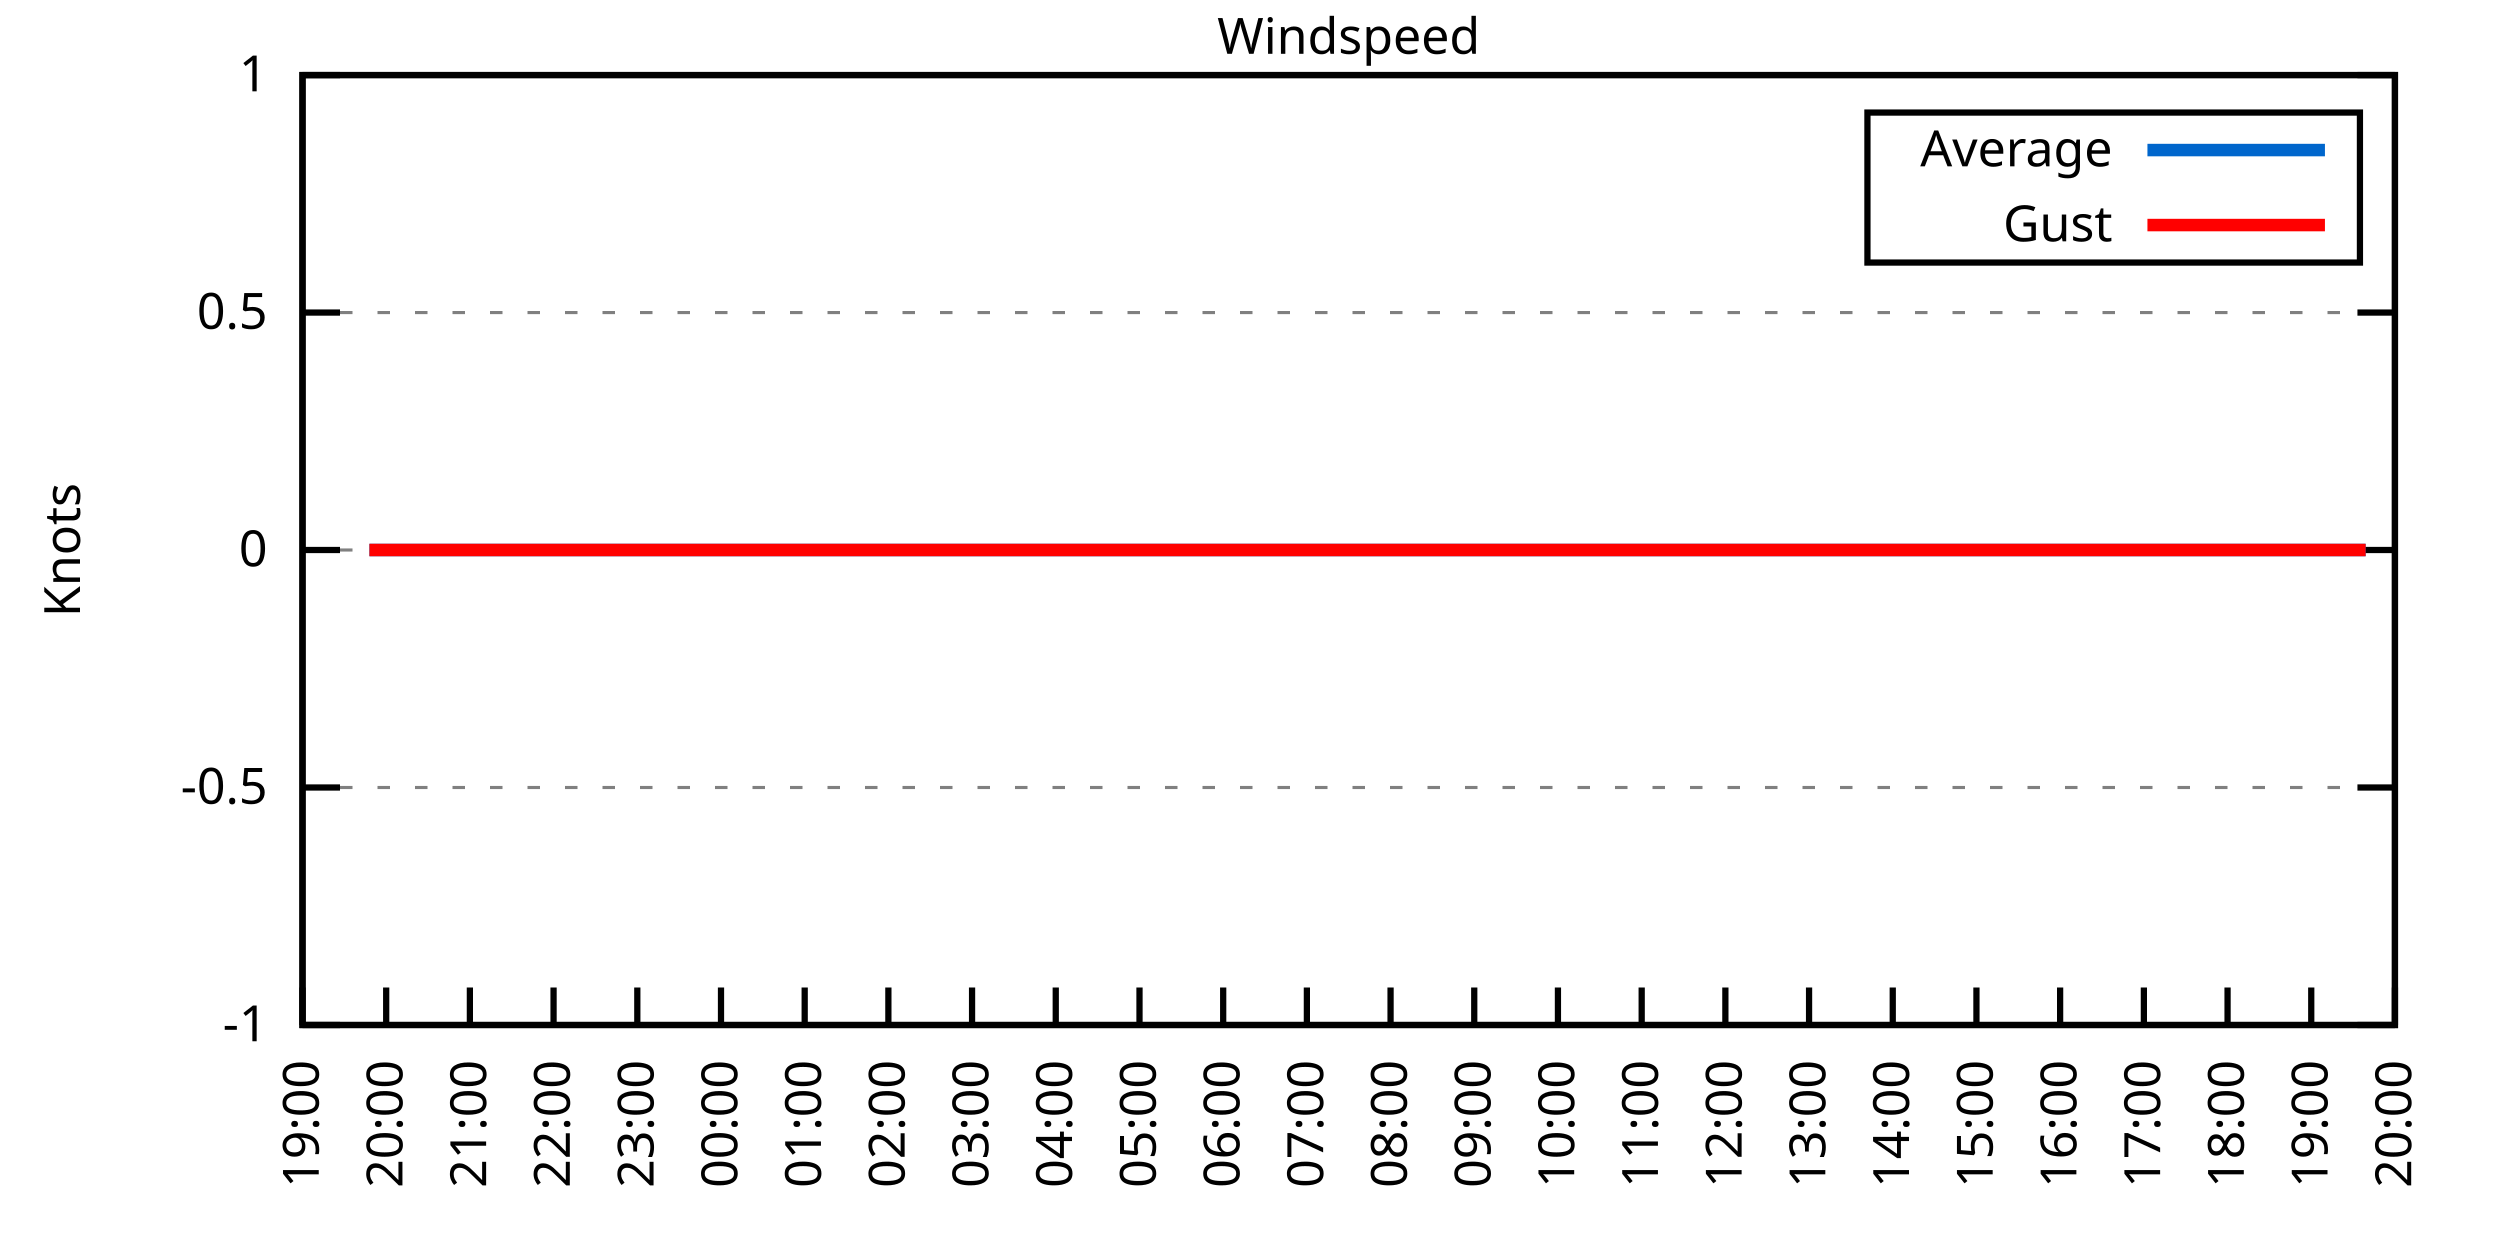
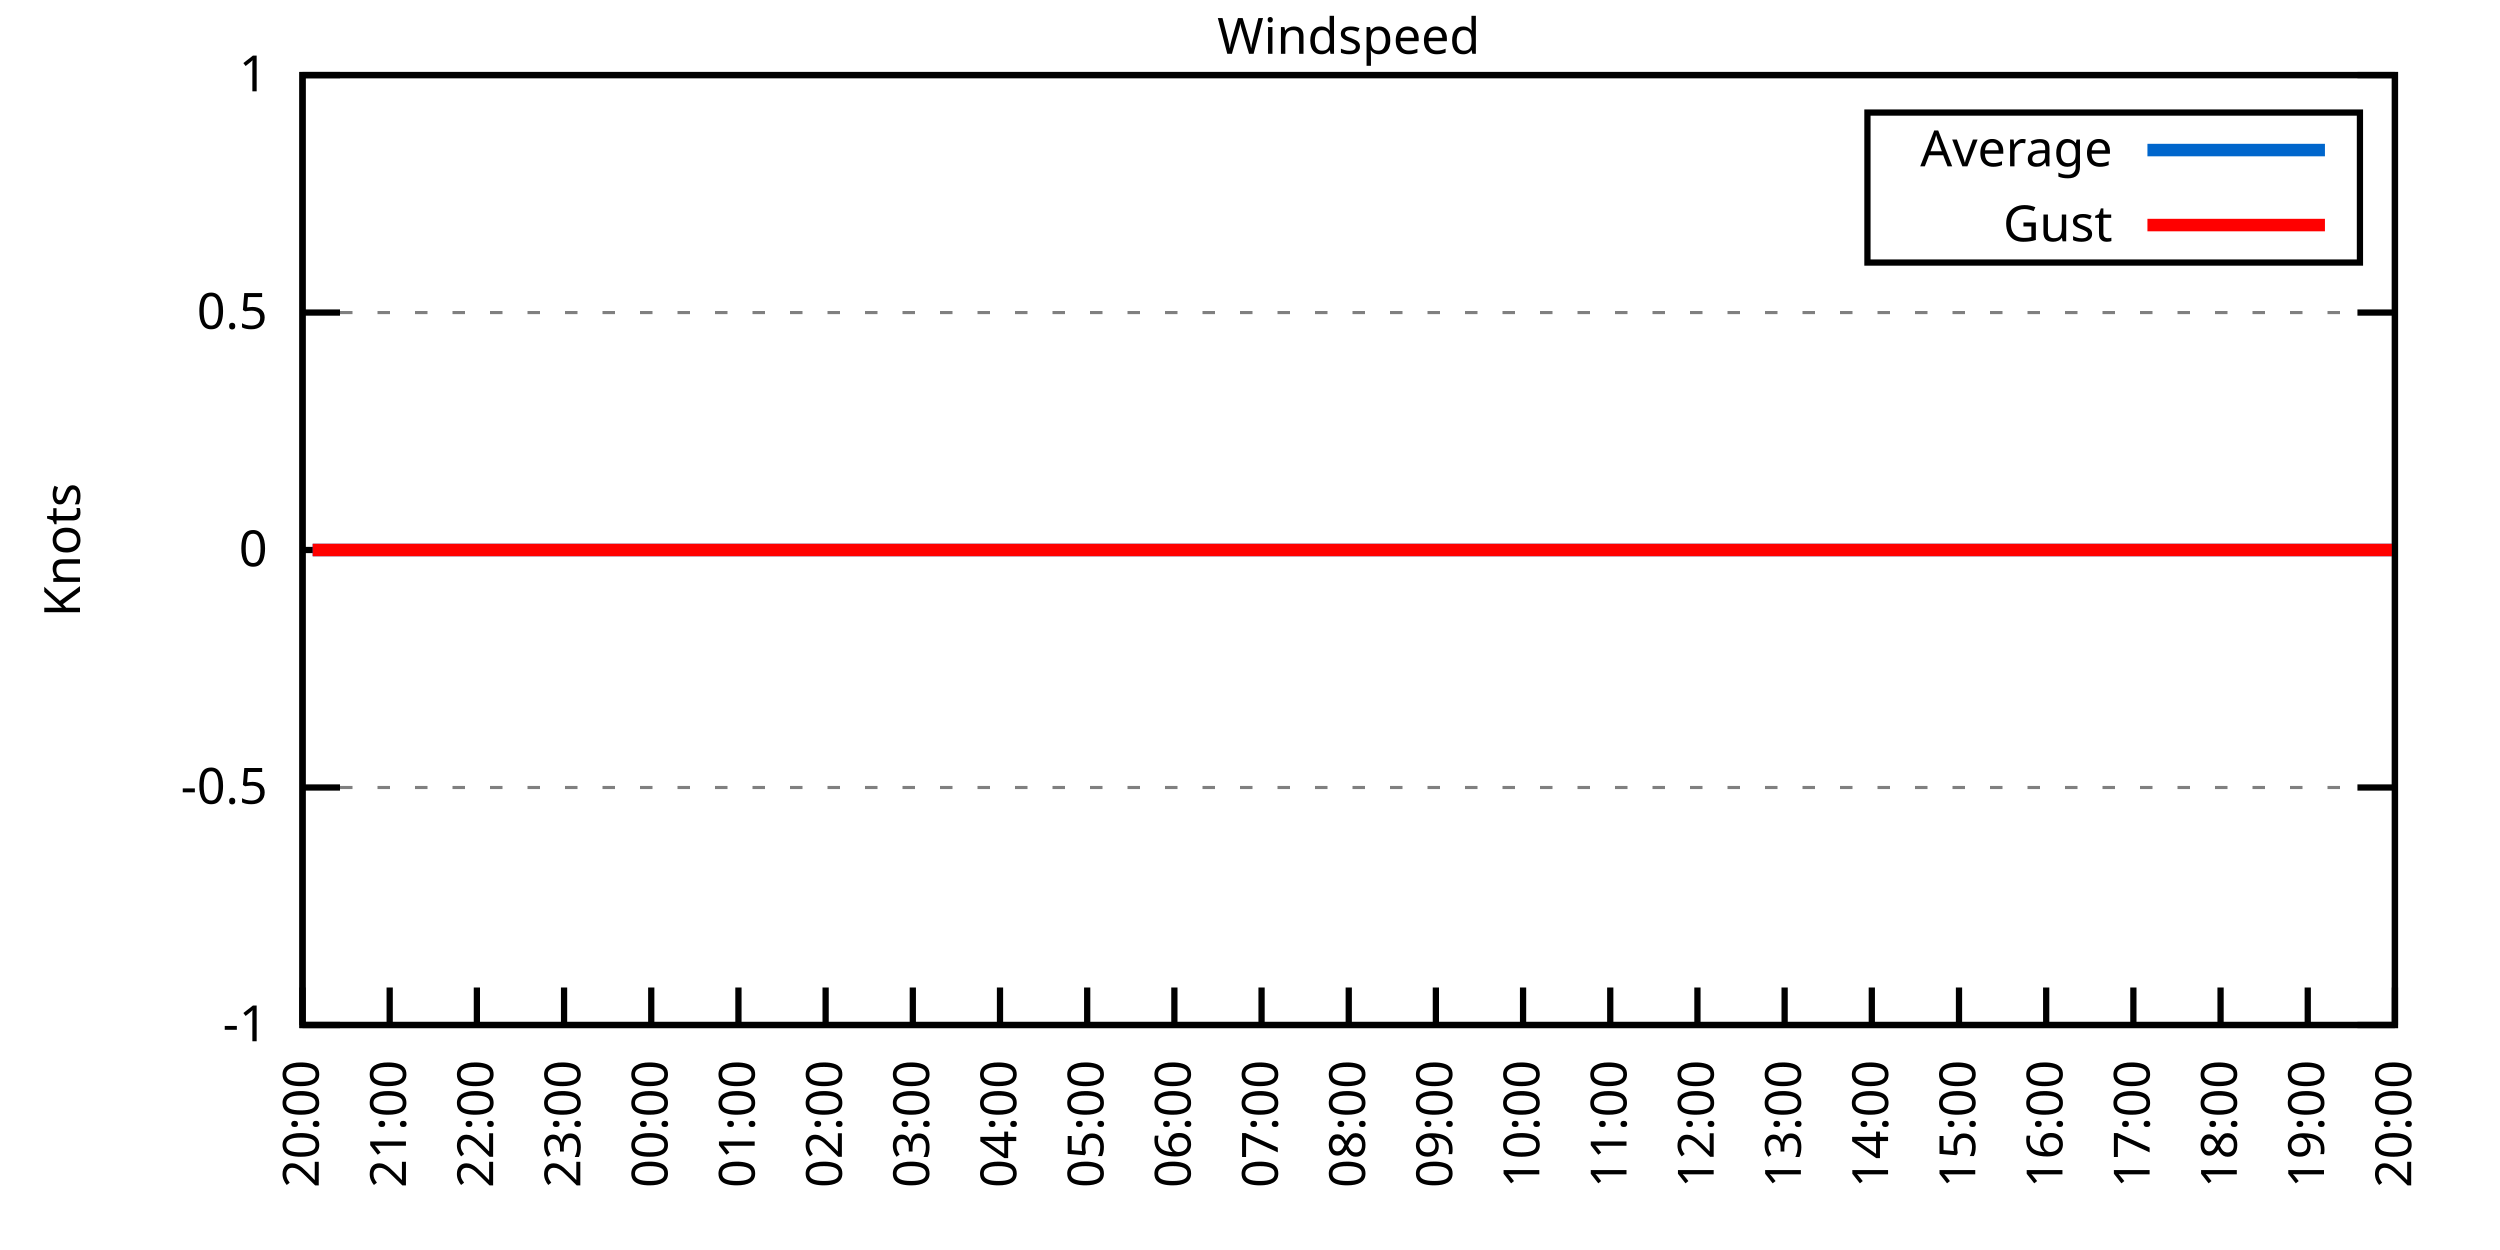
<svg xmlns="http://www.w3.org/2000/svg" xmlns:xlink="http://www.w3.org/1999/xlink" width="400" height="200" viewBox="0 0 400 200">
  <g id="gnuplot_canvas">
    <rect x="0" y="0" width="400" height="200" fill="none" />
    <defs>
      <circle id="gpDot" r="0.5" stroke-width="0.5" stroke="currentColor" />
      <path id="gpPt0" stroke-width="0.333" stroke="currentColor" d="M-1,0 h2 M0,-1 v2" />
      <path id="gpPt1" stroke-width="0.333" stroke="currentColor" d="M-1,-1 L1,1 M1,-1 L-1,1" />
      <path id="gpPt2" stroke-width="0.333" stroke="currentColor" d="M-1,0 L1,0 M0,-1 L0,1 M-1,-1 L1,1 M-1,1 L1,-1" />
      <rect id="gpPt3" stroke-width="0.333" stroke="currentColor" x="-1" y="-1" width="2" height="2" />
      <rect id="gpPt4" stroke-width="0.333" stroke="currentColor" fill="currentColor" x="-1" y="-1" width="2" height="2" />
      <circle id="gpPt5" stroke-width="0.333" stroke="currentColor" cx="0" cy="0" r="1" />
      <use xlink:href="#gpPt5" id="gpPt6" fill="currentColor" stroke="none" />
      <path id="gpPt7" stroke-width="0.333" stroke="currentColor" d="M0,-1.33 L-1.33,0.67 L1.33,0.67 z" />
      <use xlink:href="#gpPt7" id="gpPt8" fill="currentColor" stroke="none" />
      <use xlink:href="#gpPt7" id="gpPt9" stroke="currentColor" transform="rotate(180)" />
      <use xlink:href="#gpPt9" id="gpPt10" fill="currentColor" stroke="none" />
      <use xlink:href="#gpPt3" id="gpPt11" stroke="currentColor" transform="rotate(45)" />
      <use xlink:href="#gpPt11" id="gpPt12" fill="currentColor" stroke="none" />
      <path id="gpPt13" stroke-width="0.333" stroke="currentColor" d="M0,1.330 L1.265,0.411 L0.782,-1.067 L-0.782,-1.076 L-1.265,0.411 z" />
      <use xlink:href="#gpPt13" id="gpPt14" fill="currentColor" stroke="none" />
      <filter id="textbox" filterUnits="objectBoundingBox" x="0" y="0" height="1" width="1">
        <feFlood flood-color="white" flood-opacity="1" result="bgnd" />
        <feComposite in="SourceGraphic" in2="bgnd" operator="atop" />
      </filter>
      <filter id="greybox" filterUnits="objectBoundingBox" x="0" y="0" height="1" width="1">
        <feFlood flood-color="lightgrey" flood-opacity="1" result="grey" />
        <feComposite in="SourceGraphic" in2="grey" operator="atop" />
      </filter>
    </defs>
    <g fill="none" color="white" stroke="currentColor" stroke-width="1.00" stroke-linecap="butt" stroke-linejoin="miter">
</g>
    <g fill="none" color="black" stroke="currentColor" stroke-width="1.00" stroke-linecap="butt" stroke-linejoin="miter">
      <g stroke="none" shape-rendering="crispEdges">
        <polygon fill="rgb(255, 255, 255)" points="48.40,164.00 383.18,164.00 383.18,12.02 48.40,12.02 " />
      </g>
    </g>
    <g fill="none" color="black" stroke="currentColor" stroke-width="1.00" stroke-linecap="butt" stroke-linejoin="miter">
</g>
    <g fill="none" color="black" stroke="black" stroke-width="0.50" stroke-linecap="butt" stroke-linejoin="miter">
</g>
    <g fill="none" color="gray" stroke="currentColor" stroke-width="0.50" stroke-linecap="butt" stroke-linejoin="miter">
      <path stroke="gray" stroke-dasharray="2,4" class="gridline" d="M48.40,164.00 L383.19,164.00  " />
    </g>
    <g fill="none" color="gray" stroke="gray" stroke-width="1.00" stroke-linecap="butt" stroke-linejoin="miter">
</g>
    <g fill="none" color="black" stroke="currentColor" stroke-width="1.00" stroke-linecap="butt" stroke-linejoin="miter">
      <path stroke="black" d="M48.40,164.00 L54.40,164.00 M383.19,164.00 L377.19,164.00  " />
      <g transform="translate(42.80,166.60)" stroke="none" fill="black" font-family="Sans" font-size="8.00" text-anchor="end">
        <text>
          <tspan font-family="Sans">-1</tspan>
        </text>
      </g>
    </g>
    <g fill="none" color="black" stroke="currentColor" stroke-width="1.00" stroke-linecap="butt" stroke-linejoin="miter">
</g>
    <g fill="none" color="black" stroke="black" stroke-width="0.50" stroke-linecap="butt" stroke-linejoin="miter">
</g>
    <g fill="none" color="gray" stroke="currentColor" stroke-width="0.50" stroke-linecap="butt" stroke-linejoin="miter">
      <path stroke="gray" stroke-dasharray="2,4" class="gridline" d="M48.40,126.00 L383.19,126.00  " />
    </g>
    <g fill="none" color="gray" stroke="gray" stroke-width="1.00" stroke-linecap="butt" stroke-linejoin="miter">
</g>
    <g fill="none" color="black" stroke="currentColor" stroke-width="1.00" stroke-linecap="butt" stroke-linejoin="miter">
      <path stroke="black" d="M48.40,126.00 L54.40,126.00 M383.19,126.00 L377.19,126.00  " />
      <g transform="translate(42.80,128.60)" stroke="none" fill="black" font-family="Sans" font-size="8.00" text-anchor="end">
        <text>
          <tspan font-family="Sans">-0.5</tspan>
        </text>
      </g>
    </g>
    <g fill="none" color="black" stroke="currentColor" stroke-width="1.00" stroke-linecap="butt" stroke-linejoin="miter">
</g>
    <g fill="none" color="black" stroke="black" stroke-width="0.50" stroke-linecap="butt" stroke-linejoin="miter">
</g>
    <g fill="none" color="gray" stroke="currentColor" stroke-width="0.50" stroke-linecap="butt" stroke-linejoin="miter">
      <path stroke="gray" stroke-dasharray="2,4" class="gridline" d="M48.40,88.00 L383.19,88.00  " />
    </g>
    <g fill="none" color="gray" stroke="gray" stroke-width="1.00" stroke-linecap="butt" stroke-linejoin="miter">
</g>
    <g fill="none" color="black" stroke="currentColor" stroke-width="1.00" stroke-linecap="butt" stroke-linejoin="miter">
      <path stroke="black" d="M48.40,88.00 L54.40,88.00 M383.19,88.00 L377.19,88.00  " />
      <g transform="translate(42.80,90.60)" stroke="none" fill="black" font-family="Sans" font-size="8.00" text-anchor="end">
        <text>
          <tspan font-family="Sans"> 0</tspan>
        </text>
      </g>
    </g>
    <g fill="none" color="black" stroke="currentColor" stroke-width="1.00" stroke-linecap="butt" stroke-linejoin="miter">
</g>
    <g fill="none" color="black" stroke="black" stroke-width="0.50" stroke-linecap="butt" stroke-linejoin="miter">
</g>
    <g fill="none" color="gray" stroke="currentColor" stroke-width="0.50" stroke-linecap="butt" stroke-linejoin="miter">
      <path stroke="gray" stroke-dasharray="2,4" class="gridline" d="M48.40,50.01 L383.19,50.01  " />
    </g>
    <g fill="none" color="gray" stroke="gray" stroke-width="1.00" stroke-linecap="butt" stroke-linejoin="miter">
</g>
    <g fill="none" color="black" stroke="currentColor" stroke-width="1.00" stroke-linecap="butt" stroke-linejoin="miter">
      <path stroke="black" d="M48.40,50.01 L54.40,50.01 M383.19,50.01 L377.19,50.01  " />
      <g transform="translate(42.80,52.61)" stroke="none" fill="black" font-family="Sans" font-size="8.00" text-anchor="end">
        <text>
          <tspan font-family="Sans"> 0.5</tspan>
        </text>
      </g>
    </g>
    <g fill="none" color="black" stroke="currentColor" stroke-width="1.00" stroke-linecap="butt" stroke-linejoin="miter">
</g>
    <g fill="none" color="black" stroke="black" stroke-width="0.50" stroke-linecap="butt" stroke-linejoin="miter">
</g>
    <g fill="none" color="gray" stroke="currentColor" stroke-width="0.50" stroke-linecap="butt" stroke-linejoin="miter">
      <path stroke="gray" stroke-dasharray="2,4" class="gridline" d="M48.40,12.01 L383.19,12.01  " />
    </g>
    <g fill="none" color="gray" stroke="gray" stroke-width="1.00" stroke-linecap="butt" stroke-linejoin="miter">
</g>
    <g fill="none" color="black" stroke="currentColor" stroke-width="1.00" stroke-linecap="butt" stroke-linejoin="miter">
      <path stroke="black" d="M48.40,12.01 L54.40,12.01 M383.19,12.01 L377.19,12.01  " />
      <g transform="translate(42.80,14.61)" stroke="none" fill="black" font-family="Sans" font-size="8.00" text-anchor="end">
        <text>
          <tspan font-family="Sans"> 1</tspan>
        </text>
      </g>
    </g>
    <g fill="none" color="black" stroke="currentColor" stroke-width="1.00" stroke-linecap="butt" stroke-linejoin="miter">
      <path stroke="black" d="M48.40,164.00 L48.40,158.00  " />
      <g transform="translate(51.00,169.60) rotate(270.00)" stroke="none" fill="black" font-family="Sans" font-size="8.00" text-anchor="end">
        <text>
-           <tspan font-family="Sans">19:00</tspan>
-         </text>
-       </g>
-     </g>
-     <g fill="none" color="black" stroke="currentColor" stroke-width="1.00" stroke-linecap="butt" stroke-linejoin="miter">
-       <path stroke="black" d="M61.79,164.00 L61.79,158.00  " />
-       <g transform="translate(64.39,169.60) rotate(270.00)" stroke="none" fill="black" font-family="Sans" font-size="8.00" text-anchor="end">
-         <text>
          <tspan font-family="Sans">20:00</tspan>
        </text>
      </g>
    </g>
    <g fill="none" color="black" stroke="currentColor" stroke-width="1.00" stroke-linecap="butt" stroke-linejoin="miter">
-       <path stroke="black" d="M75.18,164.00 L75.18,158.00  " />
-       <g transform="translate(77.78,169.60) rotate(270.00)" stroke="none" fill="black" font-family="Sans" font-size="8.00" text-anchor="end">
+       <path stroke="black" d="M62.35,164.00 L62.35,158.00  " />
+       <g transform="translate(64.95,169.60) rotate(270.00)" stroke="none" fill="black" font-family="Sans" font-size="8.00" text-anchor="end">
        <text>
          <tspan font-family="Sans">21:00</tspan>
        </text>
      </g>
    </g>
    <g fill="none" color="black" stroke="currentColor" stroke-width="1.00" stroke-linecap="butt" stroke-linejoin="miter">
-       <path stroke="black" d="M88.57,164.00 L88.57,158.00  " />
-       <g transform="translate(91.17,169.60) rotate(270.00)" stroke="none" fill="black" font-family="Sans" font-size="8.00" text-anchor="end">
+       <path stroke="black" d="M76.30,164.00 L76.30,158.00  " />
+       <g transform="translate(78.90,169.60) rotate(270.00)" stroke="none" fill="black" font-family="Sans" font-size="8.00" text-anchor="end">
        <text>
          <tspan font-family="Sans">22:00</tspan>
        </text>
      </g>
    </g>
    <g fill="none" color="black" stroke="currentColor" stroke-width="1.00" stroke-linecap="butt" stroke-linejoin="miter">
-       <path stroke="black" d="M101.97,164.00 L101.97,158.00  " />
-       <g transform="translate(104.57,169.60) rotate(270.00)" stroke="none" fill="black" font-family="Sans" font-size="8.00" text-anchor="end">
+       <path stroke="black" d="M90.25,164.00 L90.25,158.00  " />
+       <g transform="translate(92.85,169.60) rotate(270.00)" stroke="none" fill="black" font-family="Sans" font-size="8.00" text-anchor="end">
        <text>
          <tspan font-family="Sans">23:00</tspan>
        </text>
      </g>
    </g>
    <g fill="none" color="black" stroke="currentColor" stroke-width="1.00" stroke-linecap="butt" stroke-linejoin="miter">
-       <path stroke="black" d="M115.36,164.00 L115.36,158.00  " />
-       <g transform="translate(117.96,169.60) rotate(270.00)" stroke="none" fill="black" font-family="Sans" font-size="8.00" text-anchor="end">
+       <path stroke="black" d="M104.20,164.00 L104.20,158.00  " />
+       <g transform="translate(106.80,169.60) rotate(270.00)" stroke="none" fill="black" font-family="Sans" font-size="8.00" text-anchor="end">
        <text>
          <tspan font-family="Sans">00:00</tspan>
        </text>
      </g>
    </g>
    <g fill="none" color="black" stroke="currentColor" stroke-width="1.00" stroke-linecap="butt" stroke-linejoin="miter">
-       <path stroke="black" d="M128.75,164.00 L128.75,158.00  " />
-       <g transform="translate(131.35,169.60) rotate(270.00)" stroke="none" fill="black" font-family="Sans" font-size="8.00" text-anchor="end">
+       <path stroke="black" d="M118.15,164.00 L118.15,158.00  " />
+       <g transform="translate(120.75,169.60) rotate(270.00)" stroke="none" fill="black" font-family="Sans" font-size="8.00" text-anchor="end">
        <text>
          <tspan font-family="Sans">01:00</tspan>
        </text>
      </g>
    </g>
    <g fill="none" color="black" stroke="currentColor" stroke-width="1.00" stroke-linecap="butt" stroke-linejoin="miter">
-       <path stroke="black" d="M142.14,164.00 L142.14,158.00  " />
-       <g transform="translate(144.74,169.60) rotate(270.00)" stroke="none" fill="black" font-family="Sans" font-size="8.00" text-anchor="end">
+       <path stroke="black" d="M132.10,164.00 L132.10,158.00  " />
+       <g transform="translate(134.70,169.60) rotate(270.00)" stroke="none" fill="black" font-family="Sans" font-size="8.00" text-anchor="end">
        <text>
          <tspan font-family="Sans">02:00</tspan>
        </text>
      </g>
    </g>
    <g fill="none" color="black" stroke="currentColor" stroke-width="1.00" stroke-linecap="butt" stroke-linejoin="miter">
-       <path stroke="black" d="M155.53,164.00 L155.53,158.00  " />
-       <g transform="translate(158.13,169.60) rotate(270.00)" stroke="none" fill="black" font-family="Sans" font-size="8.00" text-anchor="end">
+       <path stroke="black" d="M146.05,164.00 L146.05,158.00  " />
+       <g transform="translate(148.65,169.60) rotate(270.00)" stroke="none" fill="black" font-family="Sans" font-size="8.00" text-anchor="end">
        <text>
          <tspan font-family="Sans">03:00</tspan>
        </text>
      </g>
    </g>
    <g fill="none" color="black" stroke="currentColor" stroke-width="1.00" stroke-linecap="butt" stroke-linejoin="miter">
-       <path stroke="black" d="M168.92,164.00 L168.92,158.00  " />
-       <g transform="translate(171.52,169.60) rotate(270.00)" stroke="none" fill="black" font-family="Sans" font-size="8.00" text-anchor="end">
+       <path stroke="black" d="M160.00,164.00 L160.00,158.00  " />
+       <g transform="translate(162.60,169.60) rotate(270.00)" stroke="none" fill="black" font-family="Sans" font-size="8.00" text-anchor="end">
        <text>
          <tspan font-family="Sans">04:00</tspan>
        </text>
      </g>
    </g>
    <g fill="none" color="black" stroke="currentColor" stroke-width="1.00" stroke-linecap="butt" stroke-linejoin="miter">
-       <path stroke="black" d="M182.32,164.00 L182.32,158.00  " />
-       <g transform="translate(184.92,169.60) rotate(270.00)" stroke="none" fill="black" font-family="Sans" font-size="8.00" text-anchor="end">
+       <path stroke="black" d="M173.95,164.00 L173.95,158.00  " />
+       <g transform="translate(176.55,169.60) rotate(270.00)" stroke="none" fill="black" font-family="Sans" font-size="8.00" text-anchor="end">
        <text>
          <tspan font-family="Sans">05:00</tspan>
        </text>
      </g>
    </g>
    <g fill="none" color="black" stroke="currentColor" stroke-width="1.00" stroke-linecap="butt" stroke-linejoin="miter">
-       <path stroke="black" d="M195.71,164.00 L195.71,158.00  " />
-       <g transform="translate(198.31,169.60) rotate(270.00)" stroke="none" fill="black" font-family="Sans" font-size="8.00" text-anchor="end">
+       <path stroke="black" d="M187.90,164.00 L187.90,158.00  " />
+       <g transform="translate(190.50,169.60) rotate(270.00)" stroke="none" fill="black" font-family="Sans" font-size="8.00" text-anchor="end">
        <text>
          <tspan font-family="Sans">06:00</tspan>
        </text>
      </g>
    </g>
    <g fill="none" color="black" stroke="currentColor" stroke-width="1.00" stroke-linecap="butt" stroke-linejoin="miter">
-       <path stroke="black" d="M209.10,164.00 L209.10,158.00  " />
-       <g transform="translate(211.70,169.60) rotate(270.00)" stroke="none" fill="black" font-family="Sans" font-size="8.00" text-anchor="end">
+       <path stroke="black" d="M201.85,164.00 L201.85,158.00  " />
+       <g transform="translate(204.45,169.60) rotate(270.00)" stroke="none" fill="black" font-family="Sans" font-size="8.00" text-anchor="end">
        <text>
          <tspan font-family="Sans">07:00</tspan>
        </text>
      </g>
    </g>
    <g fill="none" color="black" stroke="currentColor" stroke-width="1.00" stroke-linecap="butt" stroke-linejoin="miter">
-       <path stroke="black" d="M222.49,164.00 L222.49,158.00  " />
-       <g transform="translate(225.09,169.60) rotate(270.00)" stroke="none" fill="black" font-family="Sans" font-size="8.00" text-anchor="end">
+       <path stroke="black" d="M215.80,164.00 L215.80,158.00  " />
+       <g transform="translate(218.40,169.60) rotate(270.00)" stroke="none" fill="black" font-family="Sans" font-size="8.00" text-anchor="end">
        <text>
          <tspan font-family="Sans">08:00</tspan>
        </text>
      </g>
    </g>
    <g fill="none" color="black" stroke="currentColor" stroke-width="1.00" stroke-linecap="butt" stroke-linejoin="miter">
-       <path stroke="black" d="M235.88,164.00 L235.88,158.00  " />
-       <g transform="translate(238.48,169.60) rotate(270.00)" stroke="none" fill="black" font-family="Sans" font-size="8.00" text-anchor="end">
+       <path stroke="black" d="M229.74,164.00 L229.74,158.00  " />
+       <g transform="translate(232.34,169.60) rotate(270.00)" stroke="none" fill="black" font-family="Sans" font-size="8.00" text-anchor="end">
        <text>
          <tspan font-family="Sans">09:00</tspan>
        </text>
      </g>
    </g>
    <g fill="none" color="black" stroke="currentColor" stroke-width="1.00" stroke-linecap="butt" stroke-linejoin="miter">
-       <path stroke="black" d="M249.27,164.00 L249.27,158.00  " />
-       <g transform="translate(251.87,169.60) rotate(270.00)" stroke="none" fill="black" font-family="Sans" font-size="8.00" text-anchor="end">
+       <path stroke="black" d="M243.69,164.00 L243.69,158.00  " />
+       <g transform="translate(246.29,169.60) rotate(270.00)" stroke="none" fill="black" font-family="Sans" font-size="8.00" text-anchor="end">
        <text>
          <tspan font-family="Sans">10:00</tspan>
        </text>
      </g>
    </g>
    <g fill="none" color="black" stroke="currentColor" stroke-width="1.00" stroke-linecap="butt" stroke-linejoin="miter">
-       <path stroke="black" d="M262.67,164.00 L262.67,158.00  " />
-       <g transform="translate(265.27,169.60) rotate(270.00)" stroke="none" fill="black" font-family="Sans" font-size="8.00" text-anchor="end">
+       <path stroke="black" d="M257.64,164.00 L257.64,158.00  " />
+       <g transform="translate(260.24,169.60) rotate(270.00)" stroke="none" fill="black" font-family="Sans" font-size="8.00" text-anchor="end">
        <text>
          <tspan font-family="Sans">11:00</tspan>
        </text>
      </g>
    </g>
    <g fill="none" color="black" stroke="currentColor" stroke-width="1.00" stroke-linecap="butt" stroke-linejoin="miter">
-       <path stroke="black" d="M276.06,164.00 L276.06,158.00  " />
-       <g transform="translate(278.66,169.60) rotate(270.00)" stroke="none" fill="black" font-family="Sans" font-size="8.00" text-anchor="end">
+       <path stroke="black" d="M271.59,164.00 L271.59,158.00  " />
+       <g transform="translate(274.19,169.60) rotate(270.00)" stroke="none" fill="black" font-family="Sans" font-size="8.00" text-anchor="end">
        <text>
          <tspan font-family="Sans">12:00</tspan>
        </text>
      </g>
    </g>
    <g fill="none" color="black" stroke="currentColor" stroke-width="1.00" stroke-linecap="butt" stroke-linejoin="miter">
-       <path stroke="black" d="M289.45,164.00 L289.45,158.00  " />
-       <g transform="translate(292.05,169.60) rotate(270.00)" stroke="none" fill="black" font-family="Sans" font-size="8.00" text-anchor="end">
+       <path stroke="black" d="M285.54,164.00 L285.54,158.00  " />
+       <g transform="translate(288.14,169.60) rotate(270.00)" stroke="none" fill="black" font-family="Sans" font-size="8.00" text-anchor="end">
        <text>
          <tspan font-family="Sans">13:00</tspan>
        </text>
      </g>
    </g>
    <g fill="none" color="black" stroke="currentColor" stroke-width="1.00" stroke-linecap="butt" stroke-linejoin="miter">
-       <path stroke="black" d="M302.84,164.00 L302.84,158.00  " />
-       <g transform="translate(305.44,169.60) rotate(270.00)" stroke="none" fill="black" font-family="Sans" font-size="8.00" text-anchor="end">
+       <path stroke="black" d="M299.49,164.00 L299.49,158.00  " />
+       <g transform="translate(302.09,169.60) rotate(270.00)" stroke="none" fill="black" font-family="Sans" font-size="8.00" text-anchor="end">
        <text>
          <tspan font-family="Sans">14:00</tspan>
        </text>
      </g>
    </g>
    <g fill="none" color="black" stroke="currentColor" stroke-width="1.00" stroke-linecap="butt" stroke-linejoin="miter">
-       <path stroke="black" d="M316.23,164.00 L316.23,158.00  " />
-       <g transform="translate(318.83,169.60) rotate(270.00)" stroke="none" fill="black" font-family="Sans" font-size="8.00" text-anchor="end">
+       <path stroke="black" d="M313.44,164.00 L313.44,158.00  " />
+       <g transform="translate(316.04,169.60) rotate(270.00)" stroke="none" fill="black" font-family="Sans" font-size="8.00" text-anchor="end">
        <text>
          <tspan font-family="Sans">15:00</tspan>
        </text>
      </g>
    </g>
    <g fill="none" color="black" stroke="currentColor" stroke-width="1.00" stroke-linecap="butt" stroke-linejoin="miter">
-       <path stroke="black" d="M329.62,164.00 L329.62,158.00  " />
-       <g transform="translate(332.22,169.60) rotate(270.00)" stroke="none" fill="black" font-family="Sans" font-size="8.00" text-anchor="end">
+       <path stroke="black" d="M327.39,164.00 L327.39,158.00  " />
+       <g transform="translate(329.99,169.60) rotate(270.00)" stroke="none" fill="black" font-family="Sans" font-size="8.00" text-anchor="end">
        <text>
          <tspan font-family="Sans">16:00</tspan>
        </text>
      </g>
    </g>
    <g fill="none" color="black" stroke="currentColor" stroke-width="1.00" stroke-linecap="butt" stroke-linejoin="miter">
-       <path stroke="black" d="M343.02,164.00 L343.02,158.00  " />
-       <g transform="translate(345.62,169.60) rotate(270.00)" stroke="none" fill="black" font-family="Sans" font-size="8.00" text-anchor="end">
+       <path stroke="black" d="M341.34,164.00 L341.34,158.00  " />
+       <g transform="translate(343.94,169.60) rotate(270.00)" stroke="none" fill="black" font-family="Sans" font-size="8.00" text-anchor="end">
        <text>
          <tspan font-family="Sans">17:00</tspan>
        </text>
      </g>
    </g>
    <g fill="none" color="black" stroke="currentColor" stroke-width="1.00" stroke-linecap="butt" stroke-linejoin="miter">
-       <path stroke="black" d="M356.41,164.00 L356.41,158.00  " />
-       <g transform="translate(359.01,169.60) rotate(270.00)" stroke="none" fill="black" font-family="Sans" font-size="8.00" text-anchor="end">
+       <path stroke="black" d="M355.29,164.00 L355.29,158.00  " />
+       <g transform="translate(357.89,169.60) rotate(270.00)" stroke="none" fill="black" font-family="Sans" font-size="8.00" text-anchor="end">
        <text>
          <tspan font-family="Sans">18:00</tspan>
        </text>
      </g>
    </g>
    <g fill="none" color="black" stroke="currentColor" stroke-width="1.00" stroke-linecap="butt" stroke-linejoin="miter">
-       <path stroke="black" d="M369.80,164.00 L369.80,158.00  " />
-       <g transform="translate(372.40,169.60) rotate(270.00)" stroke="none" fill="black" font-family="Sans" font-size="8.00" text-anchor="end">
+       <path stroke="black" d="M369.24,164.00 L369.24,158.00  " />
+       <g transform="translate(371.84,169.60) rotate(270.00)" stroke="none" fill="black" font-family="Sans" font-size="8.00" text-anchor="end">
        <text>
          <tspan font-family="Sans">19:00</tspan>
        </text>
      </g>
    </g>
    <g fill="none" color="black" stroke="currentColor" stroke-width="1.00" stroke-linecap="butt" stroke-linejoin="miter">
      <path stroke="black" d="M383.19,164.00 L383.19,158.00  " />
      <g transform="translate(385.79,169.60) rotate(270.00)" stroke="none" fill="black" font-family="Sans" font-size="8.00" text-anchor="end">
        <text>
          <tspan font-family="Sans">20:00</tspan>
        </text>
      </g>
    </g>
    <g fill="none" color="black" stroke="currentColor" stroke-width="1.00" stroke-linecap="butt" stroke-linejoin="miter">
</g>
    <g fill="none" color="black" stroke="currentColor" stroke-width="1.00" stroke-linecap="butt" stroke-linejoin="miter">
      <path stroke="black" d="M48.40,12.01 L48.40,164.00 L383.19,164.00 L383.19,12.01 L48.40,12.01 Z  " />
    </g>
    <g fill="none" color="black" stroke="currentColor" stroke-width="1.00" stroke-linecap="butt" stroke-linejoin="miter">
</g>
    <g fill="none" color="black" stroke="currentColor" stroke-width="1.00" stroke-linecap="butt" stroke-linejoin="miter">
      <path stroke="black" d="M298.79,42.01 L298.79,18.01 L377.59,18.01 L377.59,42.01 L298.79,42.01 Z  " />
    </g>
    <g id="Windspeed_plot_1">
      <g fill="none" color="white" stroke="black" stroke-width="2.00" stroke-linecap="butt" stroke-linejoin="miter">
</g>
      <g fill="none" color="black" stroke="currentColor" stroke-width="2.00" stroke-linecap="butt" stroke-linejoin="miter">
        <g transform="translate(337.99,26.61)" stroke="none" fill="black" font-family="Sans" font-size="8.00" text-anchor="end">
          <text>
            <tspan font-family="Sans">Average</tspan>
          </text>
        </g>
      </g>
      <g fill="none" color="black" stroke="currentColor" stroke-width="2.00" stroke-linecap="butt" stroke-linejoin="miter">
-         <path stroke="rgb(  0, 102, 204)" d="M343.59,24.01 L371.99,24.01 M59.11,88.00 L61.57,88.00 L63.35,88.00 L65.81,88.00 L68.26,88.00 L70.05,88.00   L72.50,88.00 L74.51,88.00 L77.19,88.00 L78.98,88.00 L81.21,88.00 L83.89,88.00 L85.67,88.00 L88.13,88.00   L90.36,88.00 L92.82,88.00 L94.60,88.00 L97.06,88.00 L99.29,88.00 L101.74,88.00 L103.98,88.00 L105.98,88.00   L108.22,88.00 L110.67,88.00 L112.90,88.00 L115.13,88.00 L117.14,88.00 L119.60,88.00 L121.38,88.00 L124.06,88.00   L126.07,88.00 L128.53,88.00 L130.31,88.00 L132.32,88.00 L134.78,88.00 L136.78,88.00 L139.24,88.00 L141.92,88.00   L143.70,88.00 L145.49,88.00 L148.39,88.00 L150.85,88.00 L153.08,88.00 L155.09,88.00 L157.32,88.00 L159.77,88.00   L162.01,88.00 L164.01,88.00 L166.47,88.00 L168.25,88.00 L170.49,88.00 L172.72,88.00 L175.17,88.00 L177.41,88.00   L179.64,88.00 L181.65,88.00 L184.32,88.00 L186.33,88.00 L188.79,88.00 L190.57,88.00 L193.25,88.00 L195.04,88.00   L197.49,88.00 L199.95,88.00 L201.73,88.00 L204.19,88.00 L206.20,88.00 L208.65,88.00 L210.88,88.00 L213.34,88.00   L215.35,88.00 L217.36,88.00 L220.04,88.00 L221.82,88.00 L224.28,88.00 L228.74,88.00 L230.97,88.00 L233.43,88.00   L235.44,88.00 L237.89,88.00 L239.90,88.00 L242.36,88.00 L244.36,88.00 L246.60,88.00 L249.05,88.00 L251.06,88.00   L253.51,88.00 L255.30,88.00 L257.98,88.00 L259.76,88.00 L262.44,88.00 L264.45,88.00 L266.91,88.00 L269.14,88.00   L271.15,88.00 L273.38,88.00 L275.39,88.00 L277.84,88.00 L280.30,88.00 L282.53,88.00 L284.54,88.00 L286.99,88.00   L289.23,88.00 L291.23,88.00 L293.69,88.00 L295.70,88.00 L297.93,88.00 L300.39,88.00 L302.39,88.00 L304.85,88.00   L307.08,88.00 L309.09,88.00 L311.54,88.00 L313.78,88.00 L315.56,88.00 L318.24,88.00 L320.03,88.00 L322.26,88.00   L324.71,88.00 L326.95,88.00 L329.40,88.00 L331.63,88.00 L333.64,88.00 L335.87,88.00 L338.33,88.00 L340.34,88.00   L342.35,88.00 L345.02,88.00 L346.81,88.00 L349.49,88.00 L351.50,88.00 L353.95,88.00 L356.18,88.00 L358.19,88.00   L360.42,88.00 L362.88,88.00 L364.89,88.00 L367.34,88.00 L369.35,88.00 L371.81,88.00 L373.59,88.00 L376.05,88.00   L378.50,88.00  " />
+         <path stroke="rgb(  0, 102, 204)" d="M343.59,24.01 L371.99,24.01 M50.03,88.00 L52.58,88.00 L55.14,88.00 L57.00,88.00 L59.56,88.00 L61.65,88.00   L64.44,88.00 L66.30,88.00 L68.63,88.00 L71.42,88.00 L73.28,88.00 L75.83,88.00 L78.16,88.00 L80.72,88.00   L82.58,88.00 L85.13,88.00 L87.46,88.00 L90.02,88.00 L92.34,88.00 L94.43,88.00 L96.76,88.00 L99.32,88.00   L101.64,88.00 L103.97,88.00 L106.06,88.00 L108.62,88.00 L110.48,88.00 L113.27,88.00 L115.36,88.00 L117.92,88.00   L119.78,88.00 L121.87,88.00 L124.43,88.00 L126.52,88.00 L129.08,88.00 L131.87,88.00 L133.72,88.00 L135.58,88.00   L138.61,88.00 L141.16,88.00 L143.49,88.00 L145.58,88.00 L147.91,88.00 L150.46,88.00 L152.79,88.00 L154.88,88.00   L157.44,88.00 L159.30,88.00 L161.62,88.00 L163.95,88.00 L166.51,88.00 L168.83,88.00 L171.16,88.00 L173.25,88.00   L176.04,88.00 L178.13,88.00 L180.69,88.00 L182.55,88.00 L185.34,88.00 L187.20,88.00 L189.76,88.00 L192.31,88.00   L194.17,88.00 L196.73,88.00 L198.82,88.00 L201.38,88.00 L203.71,88.00 L206.26,88.00 L208.36,88.00 L210.45,88.00   L213.24,88.00 L215.10,88.00 L217.65,88.00 L222.30,88.00 L224.63,88.00 L227.19,88.00 L229.28,88.00 L231.84,88.00   L233.93,88.00 L236.49,88.00 L238.58,88.00 L240.90,88.00 L243.46,88.00 L245.55,88.00 L248.11,88.00 L249.97,88.00   L252.76,88.00 L254.62,88.00 L257.41,88.00 L259.50,88.00 L262.06,88.00 L264.39,88.00 L266.48,88.00 L268.80,88.00   L270.90,88.00 L273.45,88.00 L276.01,88.00 L278.34,88.00 L280.43,88.00 L282.99,88.00 L285.31,88.00 L287.40,88.00   L289.96,88.00 L292.05,88.00 L294.38,88.00 L296.94,88.00 L299.03,88.00 L301.58,88.00 L303.91,88.00 L306.00,88.00   L308.56,88.00 L310.88,88.00 L312.74,88.00 L315.53,88.00 L317.39,88.00 L319.72,88.00 L322.28,88.00 L324.60,88.00   L327.16,88.00 L329.48,88.00 L331.58,88.00 L333.90,88.00 L336.46,88.00 L338.55,88.00 L340.64,88.00 L343.43,88.00   L345.29,88.00 L348.08,88.00 L350.18,88.00 L352.73,88.00 L355.06,88.00 L357.15,88.00 L359.48,88.00 L362.03,88.00   L364.13,88.00 L366.68,88.00 L368.78,88.00 L371.33,88.00 L373.19,88.00 L375.75,88.00 L378.31,88.00 L380.17,88.00   L382.96,88.00  " />
      </g>
    </g>
    <g id="Windspeed_plot_2">
      <g fill="none" color="black" stroke="currentColor" stroke-width="2.00" stroke-linecap="butt" stroke-linejoin="miter">
        <g transform="translate(337.99,38.61)" stroke="none" fill="black" font-family="Sans" font-size="8.00" text-anchor="end">
          <text>
            <tspan font-family="Sans">Gust</tspan>
          </text>
        </g>
      </g>
      <g fill="none" color="black" stroke="currentColor" stroke-width="2.00" stroke-linecap="butt" stroke-linejoin="miter">
-         <path stroke="rgb(255,   0,   0)" d="M343.59,36.01 L371.99,36.01 M59.11,88.00 L61.57,88.00 L63.35,88.00 L65.81,88.00 L68.26,88.00 L70.05,88.00   L72.50,88.00 L74.51,88.00 L77.19,88.00 L78.98,88.00 L81.21,88.00 L83.89,88.00 L85.67,88.00 L88.13,88.00   L90.36,88.00 L92.82,88.00 L94.60,88.00 L97.06,88.00 L99.29,88.00 L101.74,88.00 L103.98,88.00 L105.98,88.00   L108.22,88.00 L110.67,88.00 L112.90,88.00 L115.13,88.00 L117.14,88.00 L119.60,88.00 L121.38,88.00 L124.06,88.00   L126.07,88.00 L128.53,88.00 L130.31,88.00 L132.32,88.00 L134.78,88.00 L136.78,88.00 L139.24,88.00 L141.92,88.00   L143.70,88.00 L145.49,88.00 L148.39,88.00 L150.85,88.00 L153.08,88.00 L155.09,88.00 L157.32,88.00 L159.77,88.00   L162.01,88.00 L164.01,88.00 L166.47,88.00 L168.25,88.00 L170.49,88.00 L172.72,88.00 L175.17,88.00 L177.41,88.00   L179.64,88.00 L181.65,88.00 L184.32,88.00 L186.33,88.00 L188.79,88.00 L190.57,88.00 L193.25,88.00 L195.04,88.00   L197.49,88.00 L199.95,88.00 L201.73,88.00 L204.19,88.00 L206.20,88.00 L208.65,88.00 L210.88,88.00 L213.34,88.00   L215.35,88.00 L217.36,88.00 L220.04,88.00 L221.82,88.00 L224.28,88.00 L228.74,88.00 L230.97,88.00 L233.43,88.00   L235.44,88.00 L237.89,88.00 L239.90,88.00 L242.36,88.00 L244.36,88.00 L246.60,88.00 L249.05,88.00 L251.06,88.00   L253.51,88.00 L255.30,88.00 L257.98,88.00 L259.76,88.00 L262.44,88.00 L264.45,88.00 L266.91,88.00 L269.14,88.00   L271.15,88.00 L273.38,88.00 L275.39,88.00 L277.84,88.00 L280.30,88.00 L282.53,88.00 L284.54,88.00 L286.99,88.00   L289.23,88.00 L291.23,88.00 L293.69,88.00 L295.70,88.00 L297.93,88.00 L300.39,88.00 L302.39,88.00 L304.85,88.00   L307.08,88.00 L309.09,88.00 L311.54,88.00 L313.78,88.00 L315.56,88.00 L318.24,88.00 L320.03,88.00 L322.26,88.00   L324.71,88.00 L326.95,88.00 L329.40,88.00 L331.63,88.00 L333.64,88.00 L335.87,88.00 L338.33,88.00 L340.34,88.00   L342.35,88.00 L345.02,88.00 L346.81,88.00 L349.49,88.00 L351.50,88.00 L353.95,88.00 L356.18,88.00 L358.19,88.00   L360.42,88.00 L362.88,88.00 L364.89,88.00 L367.34,88.00 L369.35,88.00 L371.81,88.00 L373.59,88.00 L376.05,88.00   L378.50,88.00  " />
+         <path stroke="rgb(255,   0,   0)" d="M343.59,36.01 L371.99,36.01 M50.03,88.00 L52.58,88.00 L55.14,88.00 L57.00,88.00 L59.56,88.00 L61.65,88.00   L64.44,88.00 L66.30,88.00 L68.63,88.00 L71.42,88.00 L73.28,88.00 L75.83,88.00 L78.16,88.00 L80.72,88.00   L82.58,88.00 L85.13,88.00 L87.46,88.00 L90.02,88.00 L92.34,88.00 L94.43,88.00 L96.76,88.00 L99.32,88.00   L101.64,88.00 L103.97,88.00 L106.06,88.00 L108.62,88.00 L110.48,88.00 L113.27,88.00 L115.36,88.00 L117.92,88.00   L119.78,88.00 L121.87,88.00 L124.43,88.00 L126.52,88.00 L129.08,88.00 L131.87,88.00 L133.72,88.00 L135.58,88.00   L138.61,88.00 L141.16,88.00 L143.49,88.00 L145.58,88.00 L147.91,88.00 L150.46,88.00 L152.79,88.00 L154.88,88.00   L157.44,88.00 L159.30,88.00 L161.62,88.00 L163.95,88.00 L166.51,88.00 L168.83,88.00 L171.16,88.00 L173.25,88.00   L176.04,88.00 L178.13,88.00 L180.69,88.00 L182.55,88.00 L185.34,88.00 L187.20,88.00 L189.76,88.00 L192.31,88.00   L194.17,88.00 L196.73,88.00 L198.82,88.00 L201.38,88.00 L203.71,88.00 L206.26,88.00 L208.36,88.00 L210.45,88.00   L213.24,88.00 L215.10,88.00 L217.65,88.00 L222.30,88.00 L224.63,88.00 L227.19,88.00 L229.28,88.00 L231.84,88.00   L233.93,88.00 L236.49,88.00 L238.58,88.00 L240.90,88.00 L243.46,88.00 L245.55,88.00 L248.11,88.00 L249.97,88.00   L252.76,88.00 L254.62,88.00 L257.41,88.00 L259.50,88.00 L262.06,88.00 L264.39,88.00 L266.48,88.00 L268.80,88.00   L270.90,88.00 L273.45,88.00 L276.01,88.00 L278.34,88.00 L280.43,88.00 L282.99,88.00 L285.31,88.00 L287.40,88.00   L289.96,88.00 L292.05,88.00 L294.38,88.00 L296.94,88.00 L299.03,88.00 L301.58,88.00 L303.91,88.00 L306.00,88.00   L308.56,88.00 L310.88,88.00 L312.74,88.00 L315.53,88.00 L317.39,88.00 L319.72,88.00 L322.28,88.00 L324.60,88.00   L327.16,88.00 L329.48,88.00 L331.58,88.00 L333.90,88.00 L336.46,88.00 L338.55,88.00 L340.64,88.00 L343.43,88.00   L345.29,88.00 L348.08,88.00 L350.18,88.00 L352.73,88.00 L355.06,88.00 L357.15,88.00 L359.48,88.00 L362.03,88.00   L364.13,88.00 L366.68,88.00 L368.78,88.00 L371.33,88.00 L373.19,88.00 L375.75,88.00 L378.31,88.00 L380.17,88.00   L382.96,88.00  " />
      </g>
    </g>
    <g fill="none" color="black" stroke="currentColor" stroke-width="2.00" stroke-linecap="butt" stroke-linejoin="miter">
</g>
    <g fill="none" color="black" stroke="black" stroke-width="1.00" stroke-linecap="butt" stroke-linejoin="miter">
</g>
    <g fill="none" color="black" stroke="currentColor" stroke-width="1.00" stroke-linecap="butt" stroke-linejoin="miter">
      <path stroke="black" d="M48.40,12.01 L48.40,164.00 L383.19,164.00 L383.19,12.01 L48.40,12.01 Z  " />
      <g transform="translate(12.80,88.01) rotate(270.00)" stroke="none" fill="black" font-family="Sans" font-size="8.00" text-anchor="middle">
        <text>
          <tspan font-family="Sans">Knots</tspan>
        </text>
      </g>
    </g>
    <g fill="none" color="black" stroke="currentColor" stroke-width="1.00" stroke-linecap="butt" stroke-linejoin="miter">
</g>
    <g fill="none" color="black" stroke="currentColor" stroke-width="1.00" stroke-linecap="butt" stroke-linejoin="miter">
      <g transform="translate(215.79,8.61)" stroke="none" fill="black" font-family="Sans" font-size="8.00" text-anchor="middle">
        <text>
          <tspan font-family="Sans">Windspeed</tspan>
        </text>
      </g>
    </g>
    <g fill="none" color="black" stroke="currentColor" stroke-width="1.00" stroke-linecap="butt" stroke-linejoin="miter">
</g>
  </g>
</svg>
